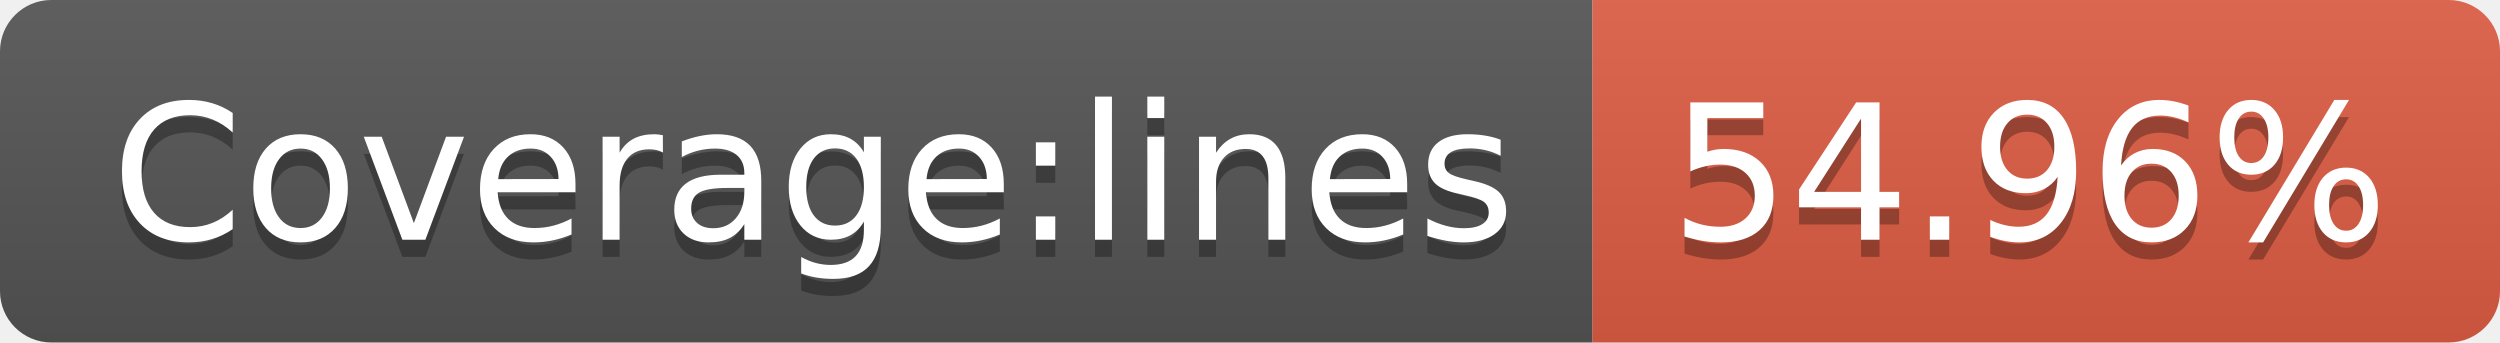
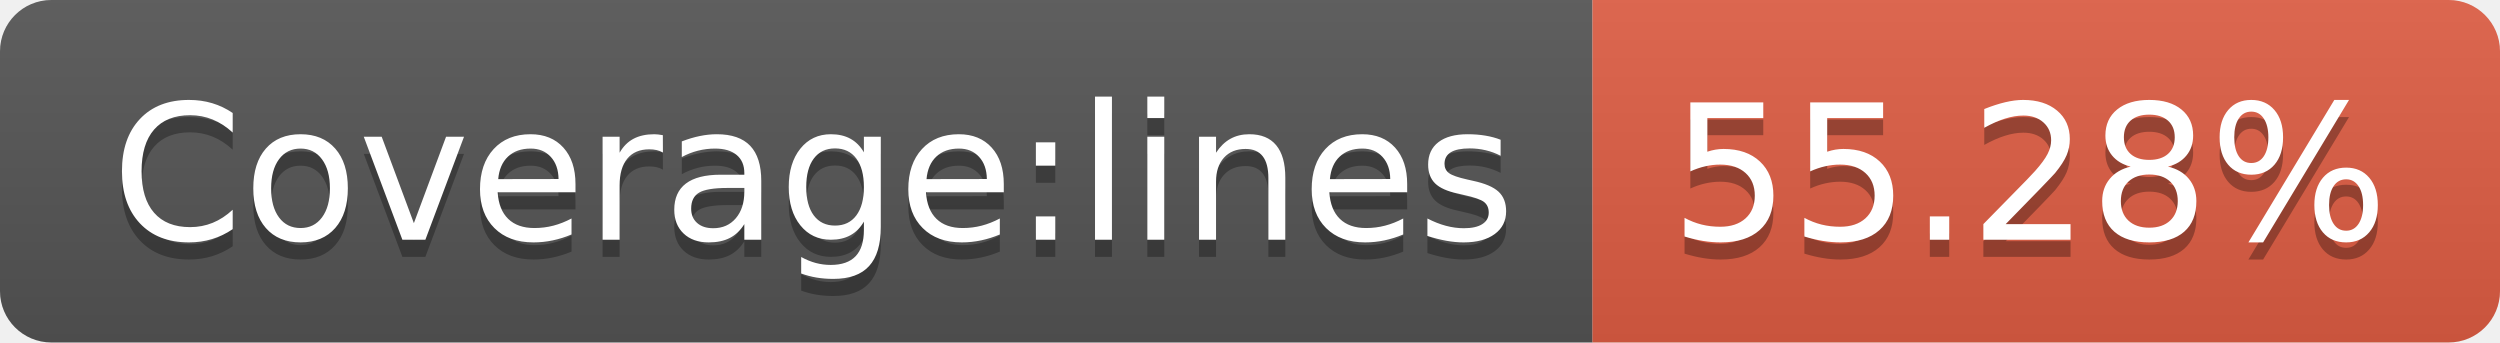
- <svg xmlns="http://www.w3.org/2000/svg" width="146" height="20" role="img" aria-label="Coverage:lines: 54.96%">
+ <svg xmlns="http://www.w3.org/2000/svg" width="146" height="20" role="img" aria-label="Coverage:lines: 55.28%">
  <linearGradient id="s" x2="0" y2="100%">
    <stop offset="0" stop-color="#bbb" stop-opacity=".1" />
    <stop offset="1" stop-opacity=".1" />
  </linearGradient>
  <clipPath id="r">
    <rect width="146" height="20" rx="3" fill="#fff" />
  </clipPath>
  <g clip-path="url(#r)">
    <rect width="93" height="20" fill="#555" />
    <rect x="93" width="53" height="20" fill="#e05d44" />
    <rect width="146" height="20" fill="url(#s)" />
  </g>
  <g fill="#fff" text-anchor="middle" font-family="Verdana,Geneva,DejaVu Sans,sans-serif" text-rendering="geometricPrecision" font-size="110">
    <text aria-hidden="true" x="475" y="150" fill="#010101" fill-opacity=".3" transform="scale(.1)" textLength="830">Coverage:lines</text>
    <text x="475" y="140" transform="scale(.1)" fill="#fff" textLength="830">Coverage:lines</text>
-     <text aria-hidden="true" x="1185" y="150" fill="#010101" fill-opacity=".3" transform="scale(.1)" textLength="430">54.96%</text>
-     <text x="1185" y="140" transform="scale(.1)" fill="#fff" textLength="430">54.96%</text>
+     <text aria-hidden="true" x="1185" y="150" fill="#010101" fill-opacity=".3" transform="scale(.1)" textLength="430">55.28%</text>
+     <text x="1185" y="140" transform="scale(.1)" fill="#fff" textLength="430">55.28%</text>
  </g>
</svg>
